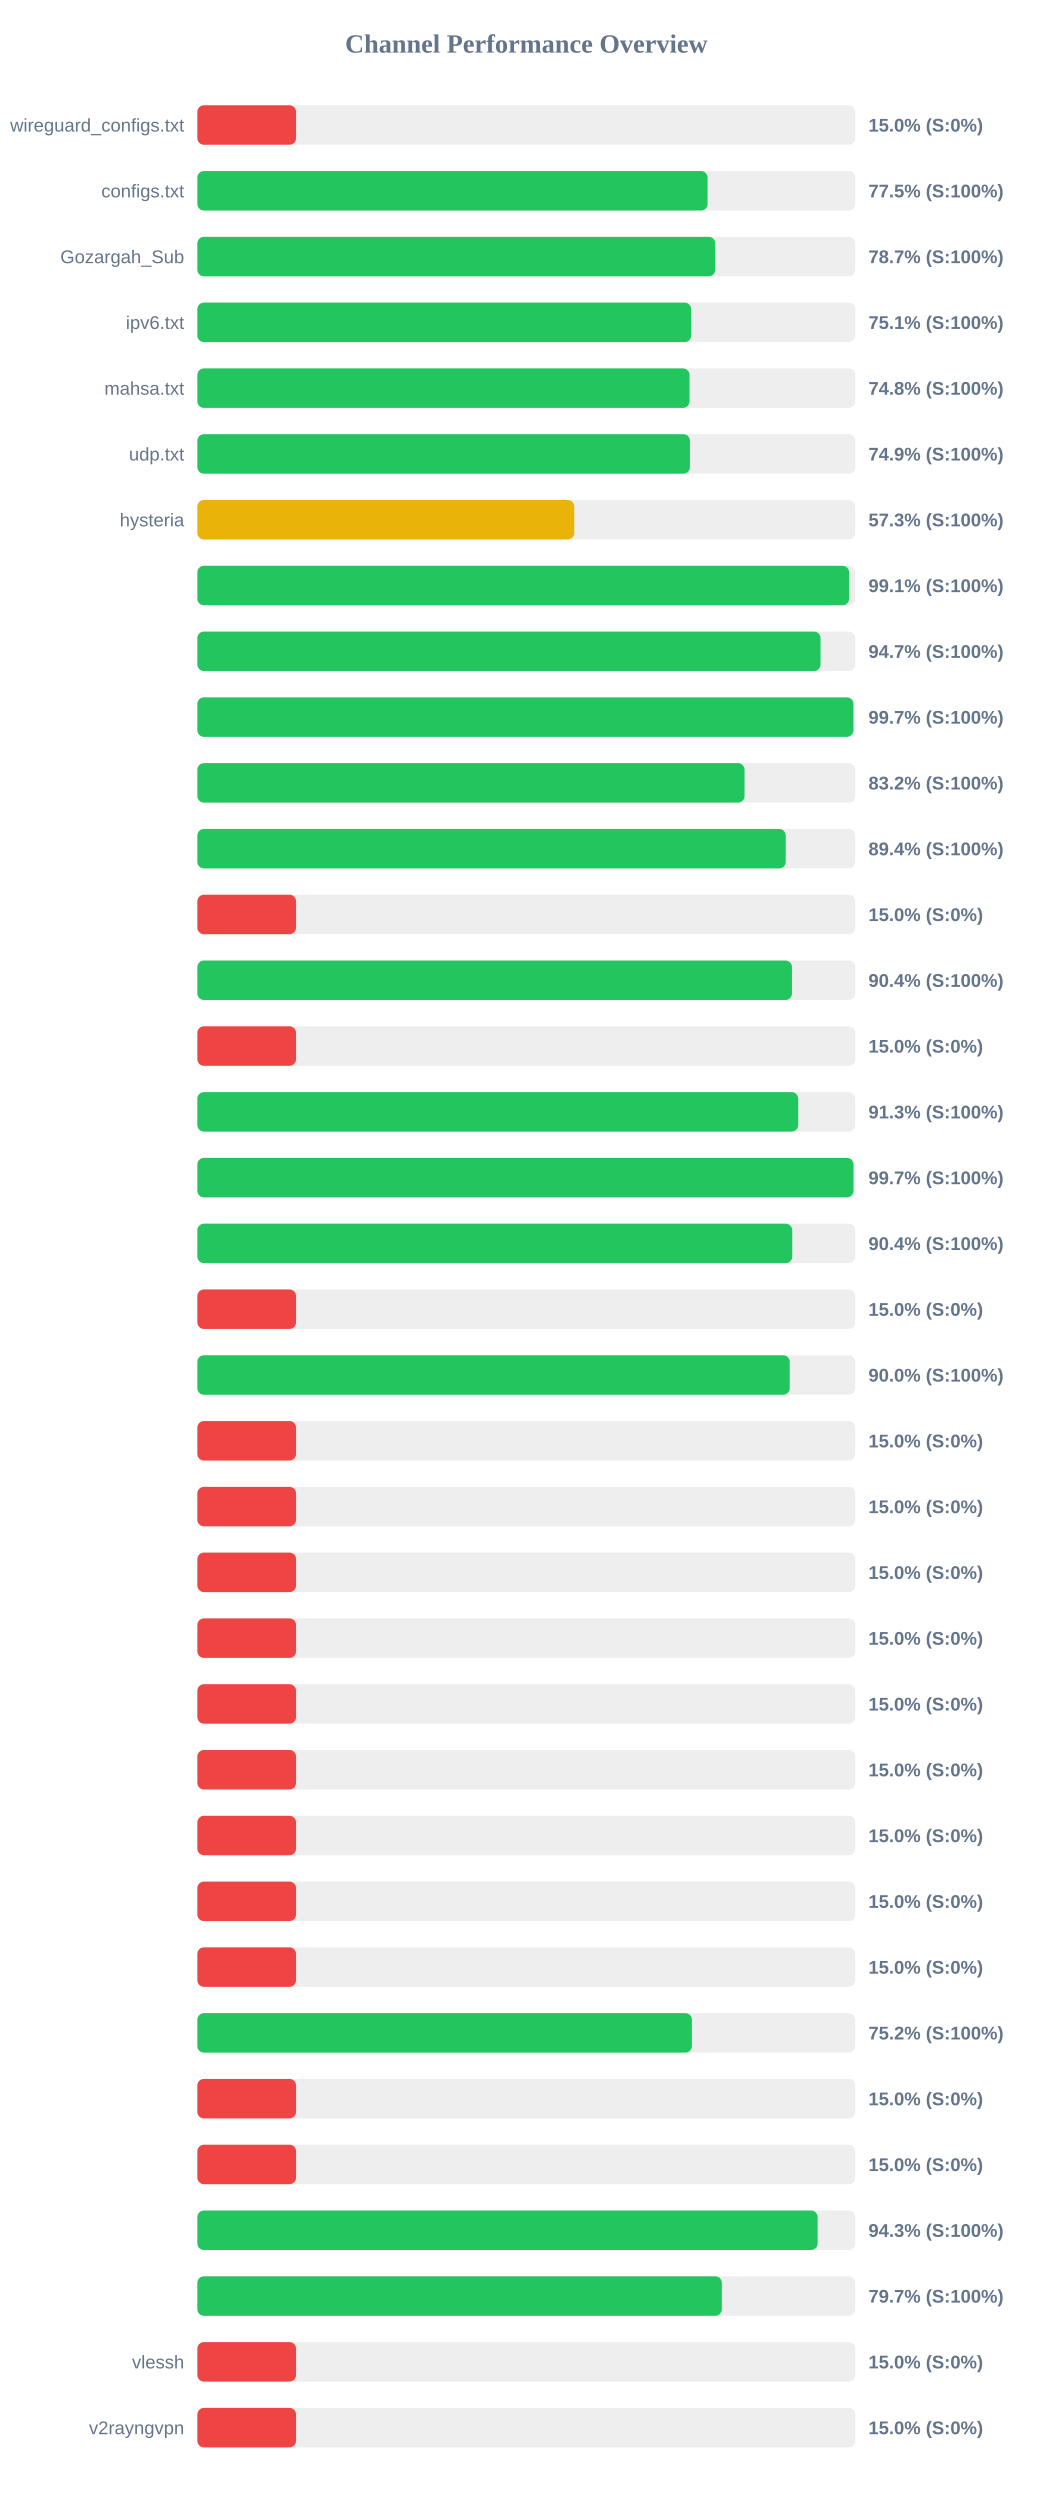
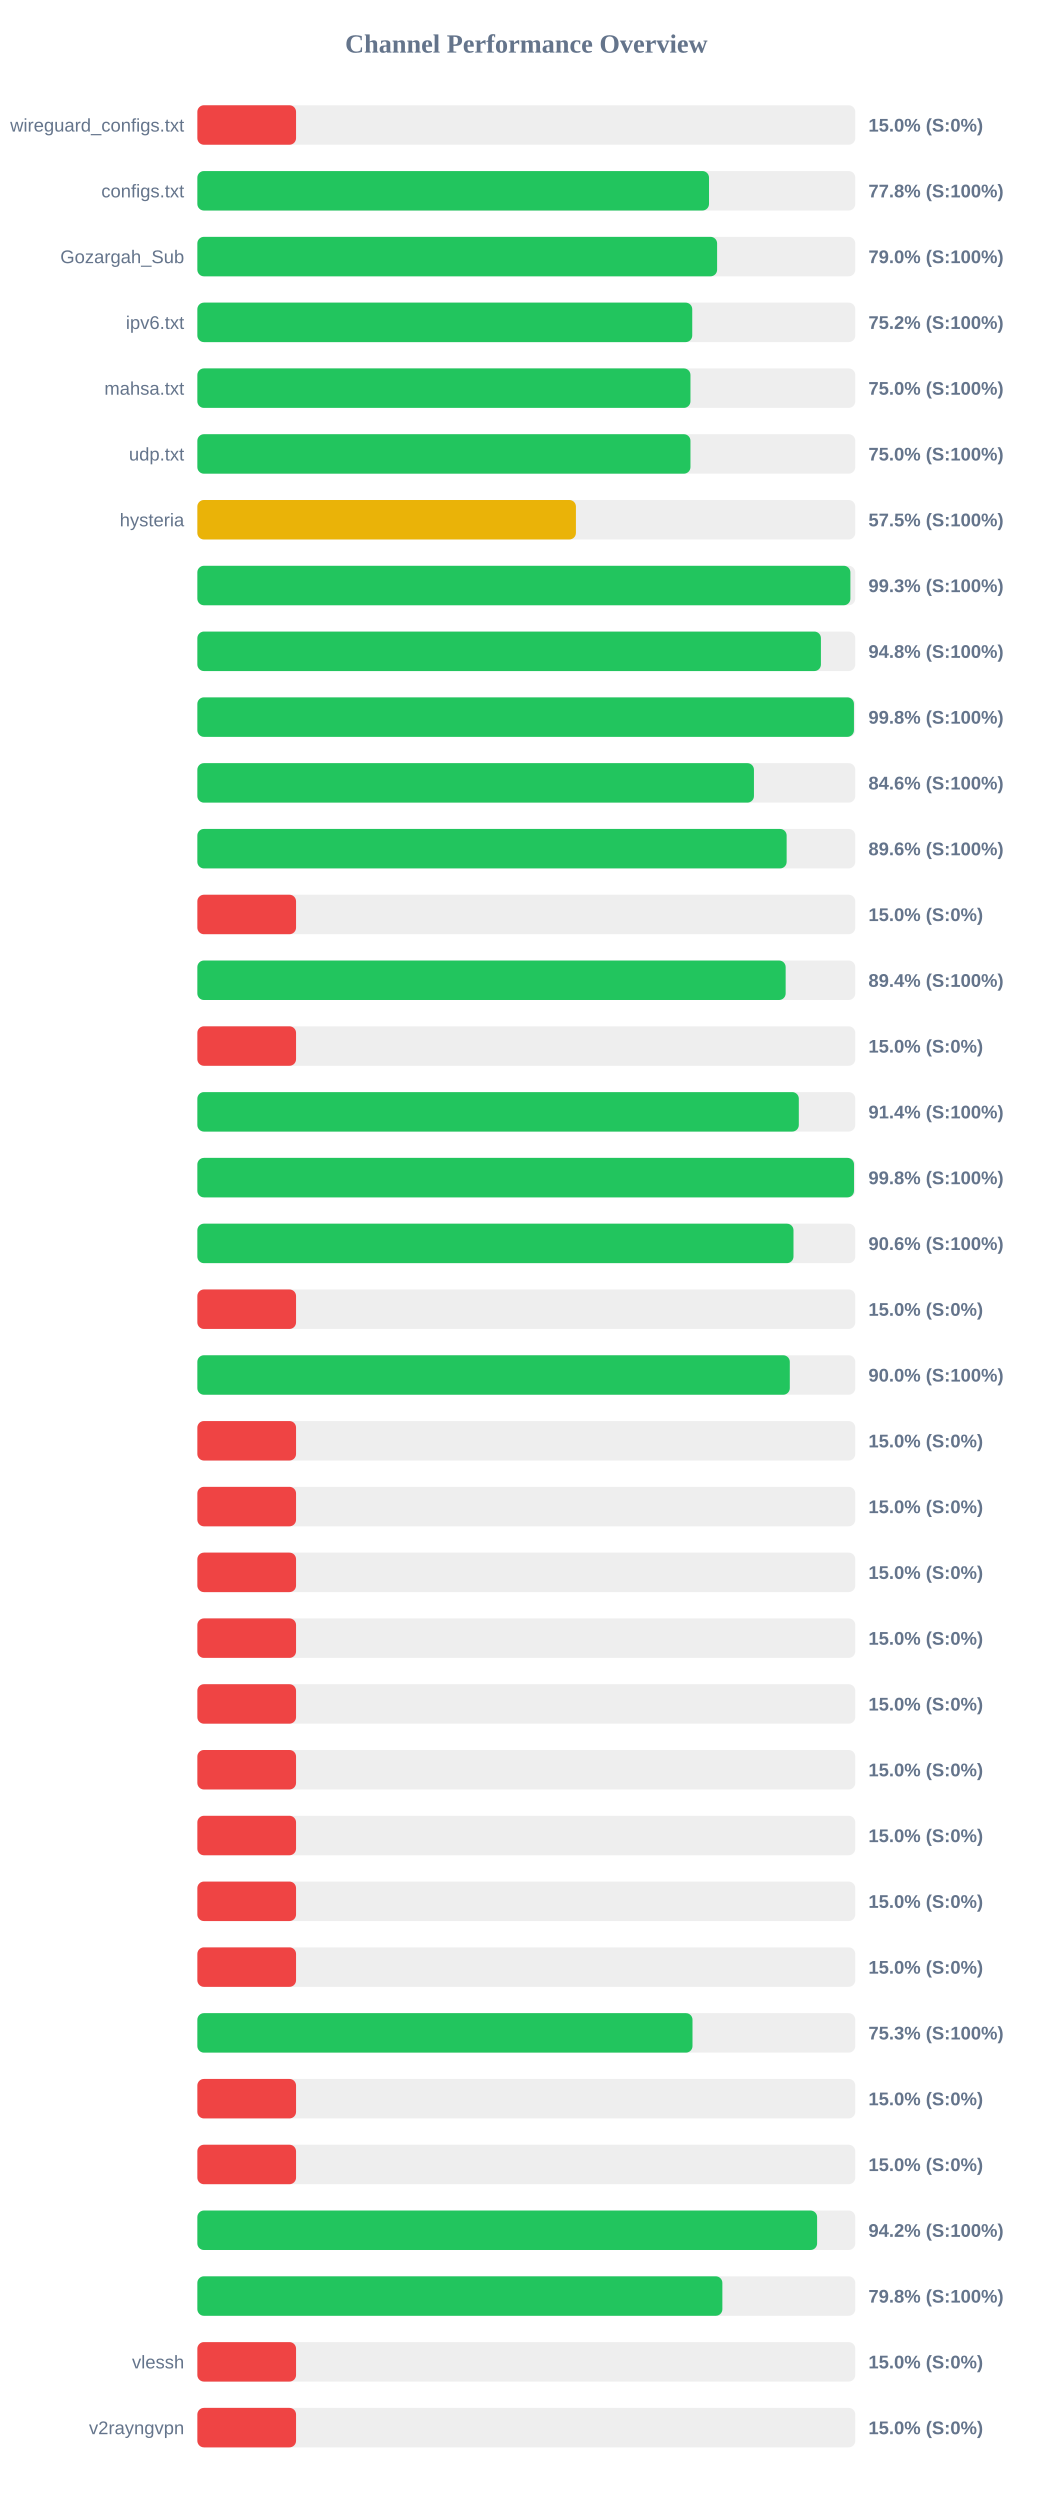
<svg xmlns="http://www.w3.org/2000/svg" width="800" height="1900" version="1.1">
  <style>
        .row { font: 14px Arial; fill: #64748b; }
        .score { font: bold 14px Arial; fill: #64748b; }
    </style>
  <text x="400" y="40" text-anchor="middle" font-size="20px" font-weight="bold" fill="#64748b">Channel Performance Overview</text>
  <rect x="150" y="80" width="500" height="30" fill="#eee" rx="5" />
  <rect x="150" y="80" width="75.0" height="30" fill="#ef4444" rx="5" />
  <text x="140" y="100" text-anchor="end" class="row">wireguard_configs.txt</text>
  <text x="660" y="100" text-anchor="start" class="score">15.0% (S:0%)</text>
  <rect x="150" y="130" width="500" height="30" fill="#eee" rx="5" />
-   <rect x="150" y="130" width="387.75" height="30" fill="#22c55e" rx="5" />
+   <rect x="150" y="130" width="388.85" height="30" fill="#22c55e" rx="5" />
  <text x="140" y="150" text-anchor="end" class="row">configs.txt</text>
-   <text x="660" y="150" text-anchor="start" class="score">77.5% (S:100%)</text>
+   <text x="660" y="150" text-anchor="start" class="score">77.8% (S:100%)</text>
  <rect x="150" y="180" width="500" height="30" fill="#eee" rx="5" />
-   <rect x="150" y="180" width="393.6" height="30" fill="#22c55e" rx="5" />
+   <rect x="150" y="180" width="395.0" height="30" fill="#22c55e" rx="5" />
  <text x="140" y="200" text-anchor="end" class="row">Gozargah_Sub</text>
-   <text x="660" y="200" text-anchor="start" class="score">78.7% (S:100%)</text>
+   <text x="660" y="200" text-anchor="start" class="score">79.0% (S:100%)</text>
  <rect x="150" y="230" width="500" height="30" fill="#eee" rx="5" />
-   <rect x="150" y="230" width="375.3" height="30" fill="#22c55e" rx="5" />
+   <rect x="150" y="230" width="376.1" height="30" fill="#22c55e" rx="5" />
  <text x="140" y="250" text-anchor="end" class="row">ipv6.txt</text>
-   <text x="660" y="250" text-anchor="start" class="score">75.1% (S:100%)</text>
+   <text x="660" y="250" text-anchor="start" class="score">75.2% (S:100%)</text>
  <rect x="150" y="280" width="500" height="30" fill="#eee" rx="5" />
-   <rect x="150" y="280" width="374.05" height="30" fill="#22c55e" rx="5" />
+   <rect x="150" y="280" width="374.75" height="30" fill="#22c55e" rx="5" />
  <text x="140" y="300" text-anchor="end" class="row">mahsa.txt</text>
-   <text x="660" y="300" text-anchor="start" class="score">74.8% (S:100%)</text>
+   <text x="660" y="300" text-anchor="start" class="score">75.0% (S:100%)</text>
  <rect x="150" y="330" width="500" height="30" fill="#eee" rx="5" />
-   <rect x="150" y="330" width="374.35" height="30" fill="#22c55e" rx="5" />
+   <rect x="150" y="330" width="374.75" height="30" fill="#22c55e" rx="5" />
  <text x="140" y="350" text-anchor="end" class="row">udp.txt</text>
-   <text x="660" y="350" text-anchor="start" class="score">74.9% (S:100%)</text>
+   <text x="660" y="350" text-anchor="start" class="score">75.0% (S:100%)</text>
  <rect x="150" y="380" width="500" height="30" fill="#eee" rx="5" />
-   <rect x="150" y="380" width="286.45" height="30" fill="#eab308" rx="5" />
+   <rect x="150" y="380" width="287.7" height="30" fill="#eab308" rx="5" />
  <text x="140" y="400" text-anchor="end" class="row">hysteria</text>
-   <text x="660" y="400" text-anchor="start" class="score">57.3% (S:100%)</text>
+   <text x="660" y="400" text-anchor="start" class="score">57.5% (S:100%)</text>
  <rect x="150" y="430" width="500" height="30" fill="#eee" rx="5" />
-   <rect x="150" y="430" width="495.35" height="30" fill="#22c55e" rx="5" />
+   <rect x="150" y="430" width="496.3" height="30" fill="#22c55e" rx="5" />
  <text x="140" y="450" text-anchor="end" class="row" />
-   <text x="660" y="450" text-anchor="start" class="score">99.1% (S:100%)</text>
+   <text x="660" y="450" text-anchor="start" class="score">99.3% (S:100%)</text>
  <rect x="150" y="480" width="500" height="30" fill="#eee" rx="5" />
-   <rect x="150" y="480" width="473.6" height="30" fill="#22c55e" rx="5" />
+   <rect x="150" y="480" width="473.9" height="30" fill="#22c55e" rx="5" />
  <text x="140" y="500" text-anchor="end" class="row" />
-   <text x="660" y="500" text-anchor="start" class="score">94.7% (S:100%)</text>
+   <text x="660" y="500" text-anchor="start" class="score">94.8% (S:100%)</text>
  <rect x="150" y="530" width="500" height="30" fill="#eee" rx="5" />
-   <rect x="150" y="530" width="498.6" height="30" fill="#22c55e" rx="5" />
+   <rect x="150" y="530" width="499.0" height="30" fill="#22c55e" rx="5" />
  <text x="140" y="550" text-anchor="end" class="row" />
-   <text x="660" y="550" text-anchor="start" class="score">99.7% (S:100%)</text>
+   <text x="660" y="550" text-anchor="start" class="score">99.8% (S:100%)</text>
  <rect x="150" y="580" width="500" height="30" fill="#eee" rx="5" />
-   <rect x="150" y="580" width="415.85" height="30" fill="#22c55e" rx="5" />
+   <rect x="150" y="580" width="423.0" height="30" fill="#22c55e" rx="5" />
  <text x="140" y="600" text-anchor="end" class="row" />
-   <text x="660" y="600" text-anchor="start" class="score">83.2% (S:100%)</text>
+   <text x="660" y="600" text-anchor="start" class="score">84.6% (S:100%)</text>
  <rect x="150" y="630" width="500" height="30" fill="#eee" rx="5" />
-   <rect x="150" y="630" width="447.15" height="30" fill="#22c55e" rx="5" />
+   <rect x="150" y="630" width="447.85" height="30" fill="#22c55e" rx="5" />
  <text x="140" y="650" text-anchor="end" class="row" />
-   <text x="660" y="650" text-anchor="start" class="score">89.4% (S:100%)</text>
+   <text x="660" y="650" text-anchor="start" class="score">89.6% (S:100%)</text>
  <rect x="150" y="680" width="500" height="30" fill="#eee" rx="5" />
  <rect x="150" y="680" width="75.0" height="30" fill="#ef4444" rx="5" />
  <text x="140" y="700" text-anchor="end" class="row" />
  <text x="660" y="700" text-anchor="start" class="score">15.0% (S:0%)</text>
  <rect x="150" y="730" width="500" height="30" fill="#eee" rx="5" />
-   <rect x="150" y="730" width="451.9" height="30" fill="#22c55e" rx="5" />
+   <rect x="150" y="730" width="447.1" height="30" fill="#22c55e" rx="5" />
  <text x="140" y="750" text-anchor="end" class="row" />
-   <text x="660" y="750" text-anchor="start" class="score">90.4% (S:100%)</text>
+   <text x="660" y="750" text-anchor="start" class="score">89.4% (S:100%)</text>
  <rect x="150" y="780" width="500" height="30" fill="#eee" rx="5" />
  <rect x="150" y="780" width="75.0" height="30" fill="#ef4444" rx="5" />
  <text x="140" y="800" text-anchor="end" class="row" />
  <text x="660" y="800" text-anchor="start" class="score">15.0% (S:0%)</text>
  <rect x="150" y="830" width="500" height="30" fill="#eee" rx="5" />
-   <rect x="150" y="830" width="456.65" height="30" fill="#22c55e" rx="5" />
+   <rect x="150" y="830" width="457.1" height="30" fill="#22c55e" rx="5" />
  <text x="140" y="850" text-anchor="end" class="row" />
-   <text x="660" y="850" text-anchor="start" class="score">91.3% (S:100%)</text>
+   <text x="660" y="850" text-anchor="start" class="score">91.4% (S:100%)</text>
  <rect x="150" y="880" width="500" height="30" fill="#eee" rx="5" />
-   <rect x="150" y="880" width="498.65" height="30" fill="#22c55e" rx="5" />
+   <rect x="150" y="880" width="499.05" height="30" fill="#22c55e" rx="5" />
  <text x="140" y="900" text-anchor="end" class="row" />
-   <text x="660" y="900" text-anchor="start" class="score">99.7% (S:100%)</text>
+   <text x="660" y="900" text-anchor="start" class="score">99.8% (S:100%)</text>
  <rect x="150" y="930" width="500" height="30" fill="#eee" rx="5" />
-   <rect x="150" y="930" width="452.1" height="30" fill="#22c55e" rx="5" />
+   <rect x="150" y="930" width="453.05" height="30" fill="#22c55e" rx="5" />
  <text x="140" y="950" text-anchor="end" class="row" />
-   <text x="660" y="950" text-anchor="start" class="score">90.4% (S:100%)</text>
+   <text x="660" y="950" text-anchor="start" class="score">90.6% (S:100%)</text>
  <rect x="150" y="980" width="500" height="30" fill="#eee" rx="5" />
  <rect x="150" y="980" width="75.0" height="30" fill="#ef4444" rx="5" />
  <text x="140" y="1000" text-anchor="end" class="row" />
  <text x="660" y="1000" text-anchor="start" class="score">15.0% (S:0%)</text>
  <rect x="150" y="1030" width="500" height="30" fill="#eee" rx="5" />
-   <rect x="150" y="1030" width="450.2" height="30" fill="#22c55e" rx="5" />
+   <rect x="150" y="1030" width="450.25" height="30" fill="#22c55e" rx="5" />
  <text x="140" y="1050" text-anchor="end" class="row" />
  <text x="660" y="1050" text-anchor="start" class="score">90.0% (S:100%)</text>
  <rect x="150" y="1080" width="500" height="30" fill="#eee" rx="5" />
  <rect x="150" y="1080" width="75.0" height="30" fill="#ef4444" rx="5" />
  <text x="140" y="1100" text-anchor="end" class="row" />
  <text x="660" y="1100" text-anchor="start" class="score">15.0% (S:0%)</text>
  <rect x="150" y="1130" width="500" height="30" fill="#eee" rx="5" />
  <rect x="150" y="1130" width="75.0" height="30" fill="#ef4444" rx="5" />
  <text x="140" y="1150" text-anchor="end" class="row" />
  <text x="660" y="1150" text-anchor="start" class="score">15.0% (S:0%)</text>
  <rect x="150" y="1180" width="500" height="30" fill="#eee" rx="5" />
  <rect x="150" y="1180" width="75.0" height="30" fill="#ef4444" rx="5" />
  <text x="140" y="1200" text-anchor="end" class="row" />
  <text x="660" y="1200" text-anchor="start" class="score">15.0% (S:0%)</text>
  <rect x="150" y="1230" width="500" height="30" fill="#eee" rx="5" />
  <rect x="150" y="1230" width="75.0" height="30" fill="#ef4444" rx="5" />
  <text x="140" y="1250" text-anchor="end" class="row" />
  <text x="660" y="1250" text-anchor="start" class="score">15.0% (S:0%)</text>
  <rect x="150" y="1280" width="500" height="30" fill="#eee" rx="5" />
  <rect x="150" y="1280" width="75.0" height="30" fill="#ef4444" rx="5" />
  <text x="140" y="1300" text-anchor="end" class="row" />
  <text x="660" y="1300" text-anchor="start" class="score">15.0% (S:0%)</text>
  <rect x="150" y="1330" width="500" height="30" fill="#eee" rx="5" />
  <rect x="150" y="1330" width="75.0" height="30" fill="#ef4444" rx="5" />
  <text x="140" y="1350" text-anchor="end" class="row" />
  <text x="660" y="1350" text-anchor="start" class="score">15.0% (S:0%)</text>
  <rect x="150" y="1380" width="500" height="30" fill="#eee" rx="5" />
  <rect x="150" y="1380" width="75.0" height="30" fill="#ef4444" rx="5" />
  <text x="140" y="1400" text-anchor="end" class="row" />
  <text x="660" y="1400" text-anchor="start" class="score">15.0% (S:0%)</text>
  <rect x="150" y="1430" width="500" height="30" fill="#eee" rx="5" />
  <rect x="150" y="1430" width="75.0" height="30" fill="#ef4444" rx="5" />
  <text x="140" y="1450" text-anchor="end" class="row" />
  <text x="660" y="1450" text-anchor="start" class="score">15.0% (S:0%)</text>
  <rect x="150" y="1480" width="500" height="30" fill="#eee" rx="5" />
  <rect x="150" y="1480" width="75.0" height="30" fill="#ef4444" rx="5" />
  <text x="140" y="1500" text-anchor="end" class="row" />
  <text x="660" y="1500" text-anchor="start" class="score">15.0% (S:0%)</text>
  <rect x="150" y="1530" width="500" height="30" fill="#eee" rx="5" />
-   <rect x="150" y="1530" width="375.85" height="30" fill="#22c55e" rx="5" />
+   <rect x="150" y="1530" width="376.3" height="30" fill="#22c55e" rx="5" />
  <text x="140" y="1550" text-anchor="end" class="row" />
-   <text x="660" y="1550" text-anchor="start" class="score">75.2% (S:100%)</text>
+   <text x="660" y="1550" text-anchor="start" class="score">75.3% (S:100%)</text>
  <rect x="150" y="1580" width="500" height="30" fill="#eee" rx="5" />
  <rect x="150" y="1580" width="75.0" height="30" fill="#ef4444" rx="5" />
  <text x="140" y="1600" text-anchor="end" class="row" />
  <text x="660" y="1600" text-anchor="start" class="score">15.0% (S:0%)</text>
  <rect x="150" y="1630" width="500" height="30" fill="#eee" rx="5" />
  <rect x="150" y="1630" width="75.0" height="30" fill="#ef4444" rx="5" />
  <text x="140" y="1650" text-anchor="end" class="row" />
  <text x="660" y="1650" text-anchor="start" class="score">15.0% (S:0%)</text>
  <rect x="150" y="1680" width="500" height="30" fill="#eee" rx="5" />
-   <rect x="150" y="1680" width="471.4" height="30" fill="#22c55e" rx="5" />
+   <rect x="150" y="1680" width="471.0" height="30" fill="#22c55e" rx="5" />
  <text x="140" y="1700" text-anchor="end" class="row" />
-   <text x="660" y="1700" text-anchor="start" class="score">94.3% (S:100%)</text>
+   <text x="660" y="1700" text-anchor="start" class="score">94.2% (S:100%)</text>
  <rect x="150" y="1730" width="500" height="30" fill="#eee" rx="5" />
-   <rect x="150" y="1730" width="398.6" height="30" fill="#22c55e" rx="5" />
+   <rect x="150" y="1730" width="399.0" height="30" fill="#22c55e" rx="5" />
  <text x="140" y="1750" text-anchor="end" class="row" />
-   <text x="660" y="1750" text-anchor="start" class="score">79.7% (S:100%)</text>
+   <text x="660" y="1750" text-anchor="start" class="score">79.8% (S:100%)</text>
  <rect x="150" y="1780" width="500" height="30" fill="#eee" rx="5" />
  <rect x="150" y="1780" width="75.0" height="30" fill="#ef4444" rx="5" />
  <text x="140" y="1800" text-anchor="end" class="row">vlessh</text>
  <text x="660" y="1800" text-anchor="start" class="score">15.0% (S:0%)</text>
  <rect x="150" y="1830" width="500" height="30" fill="#eee" rx="5" />
  <rect x="150" y="1830" width="75.0" height="30" fill="#ef4444" rx="5" />
  <text x="140" y="1850" text-anchor="end" class="row">v2rayngvpn</text>
  <text x="660" y="1850" text-anchor="start" class="score">15.0% (S:0%)</text>
</svg>
